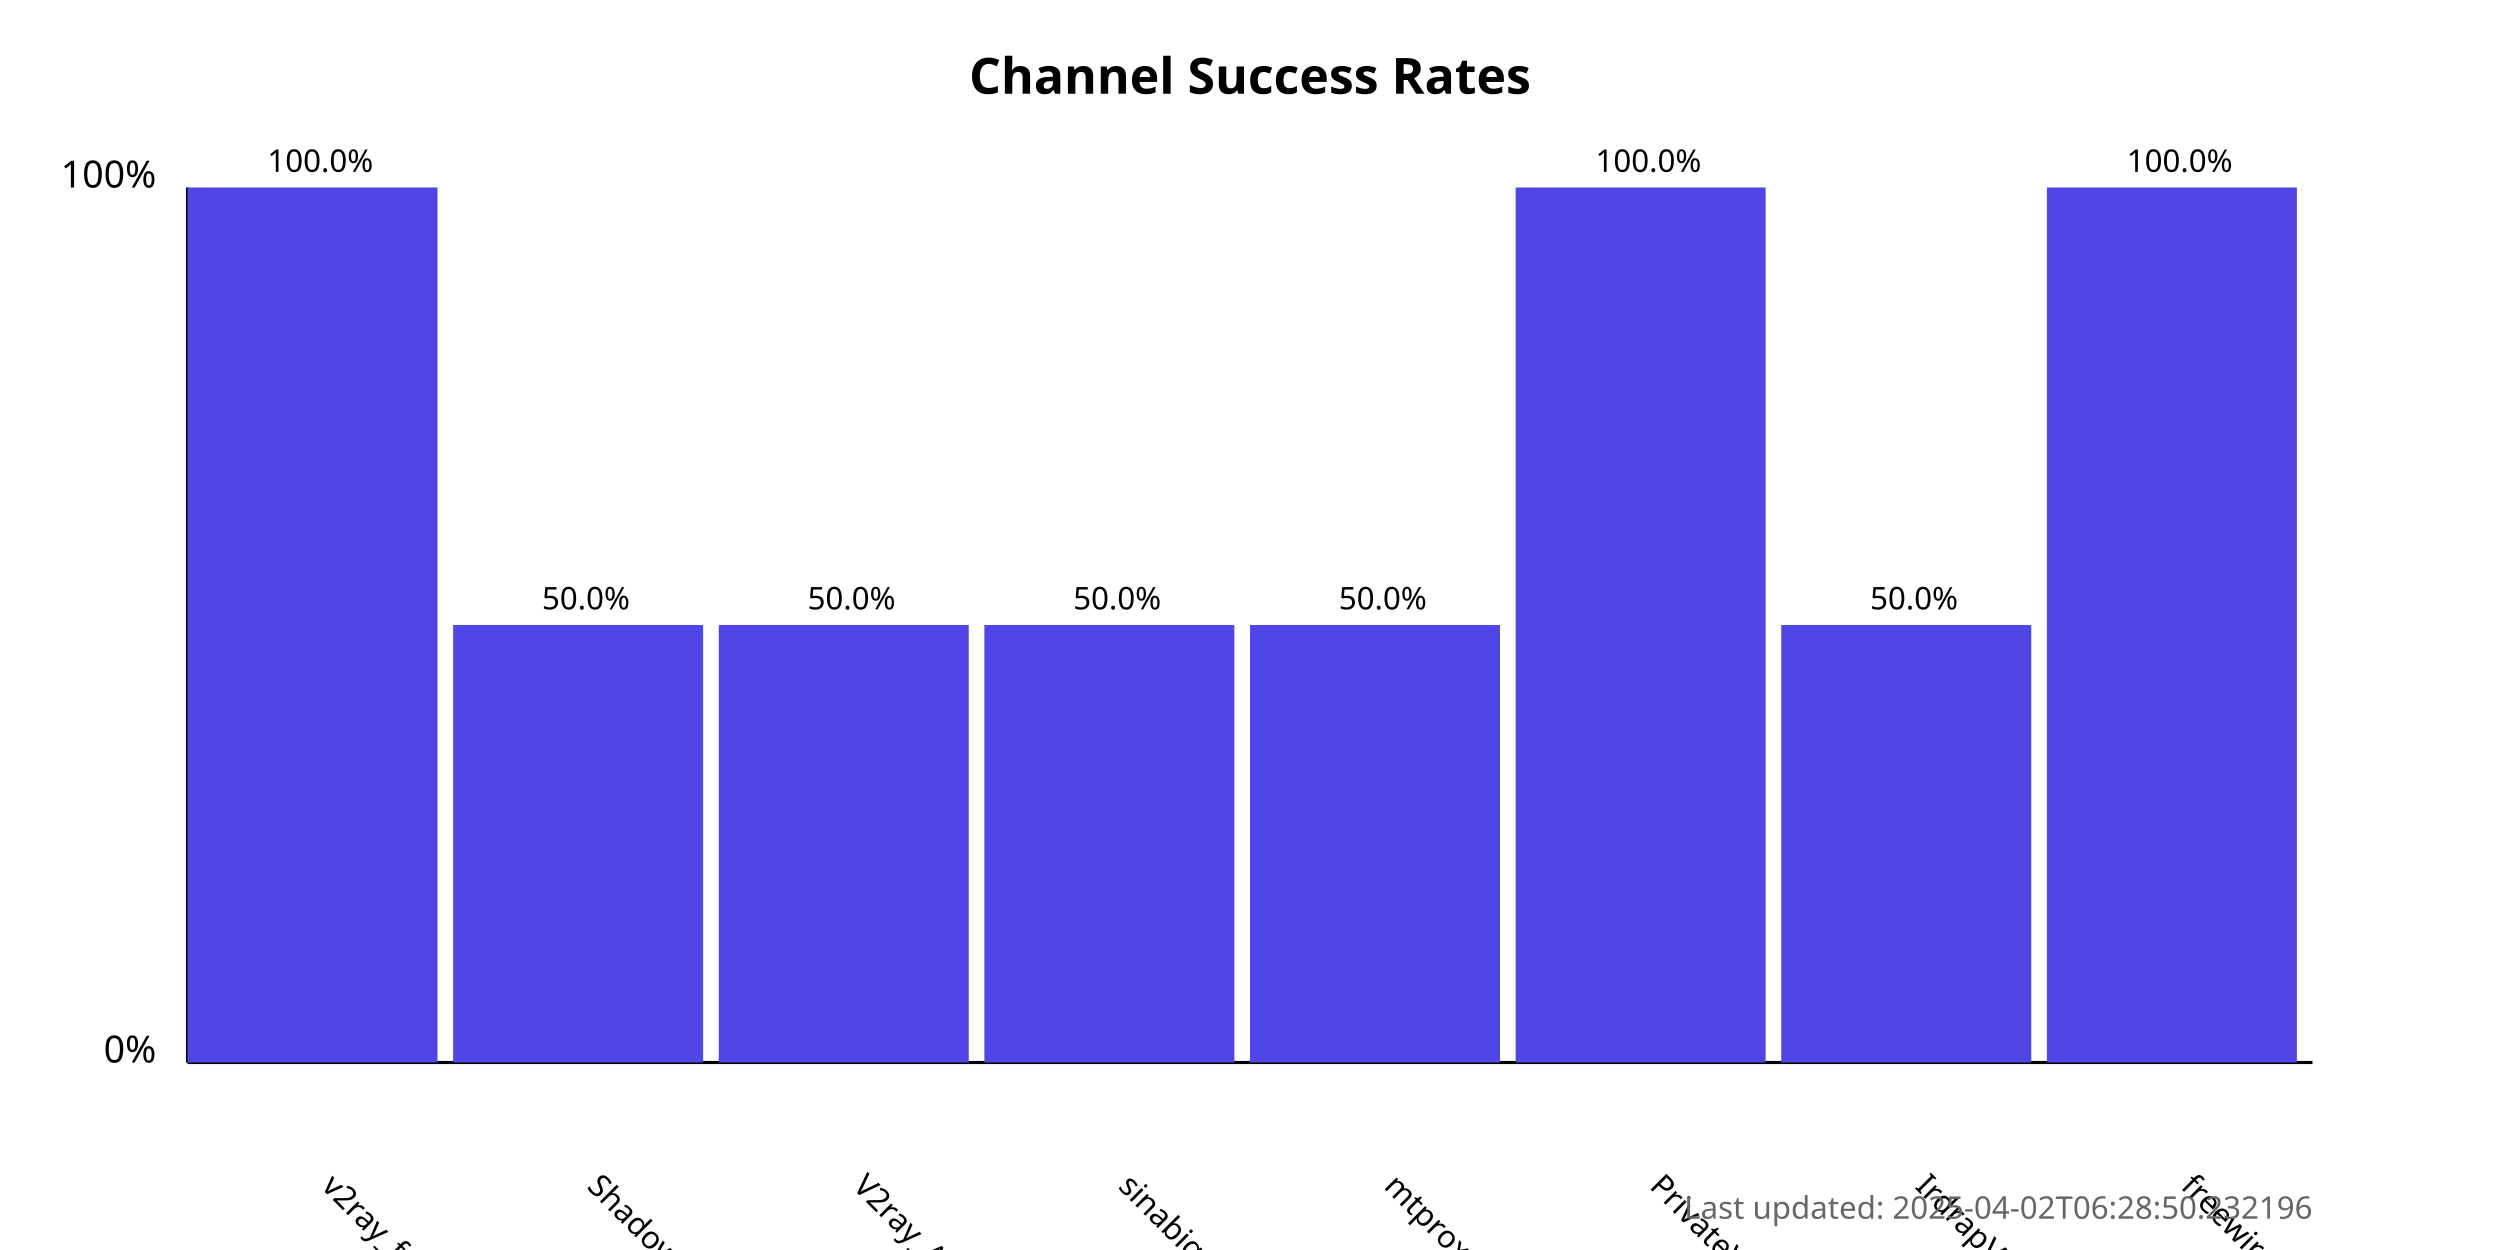
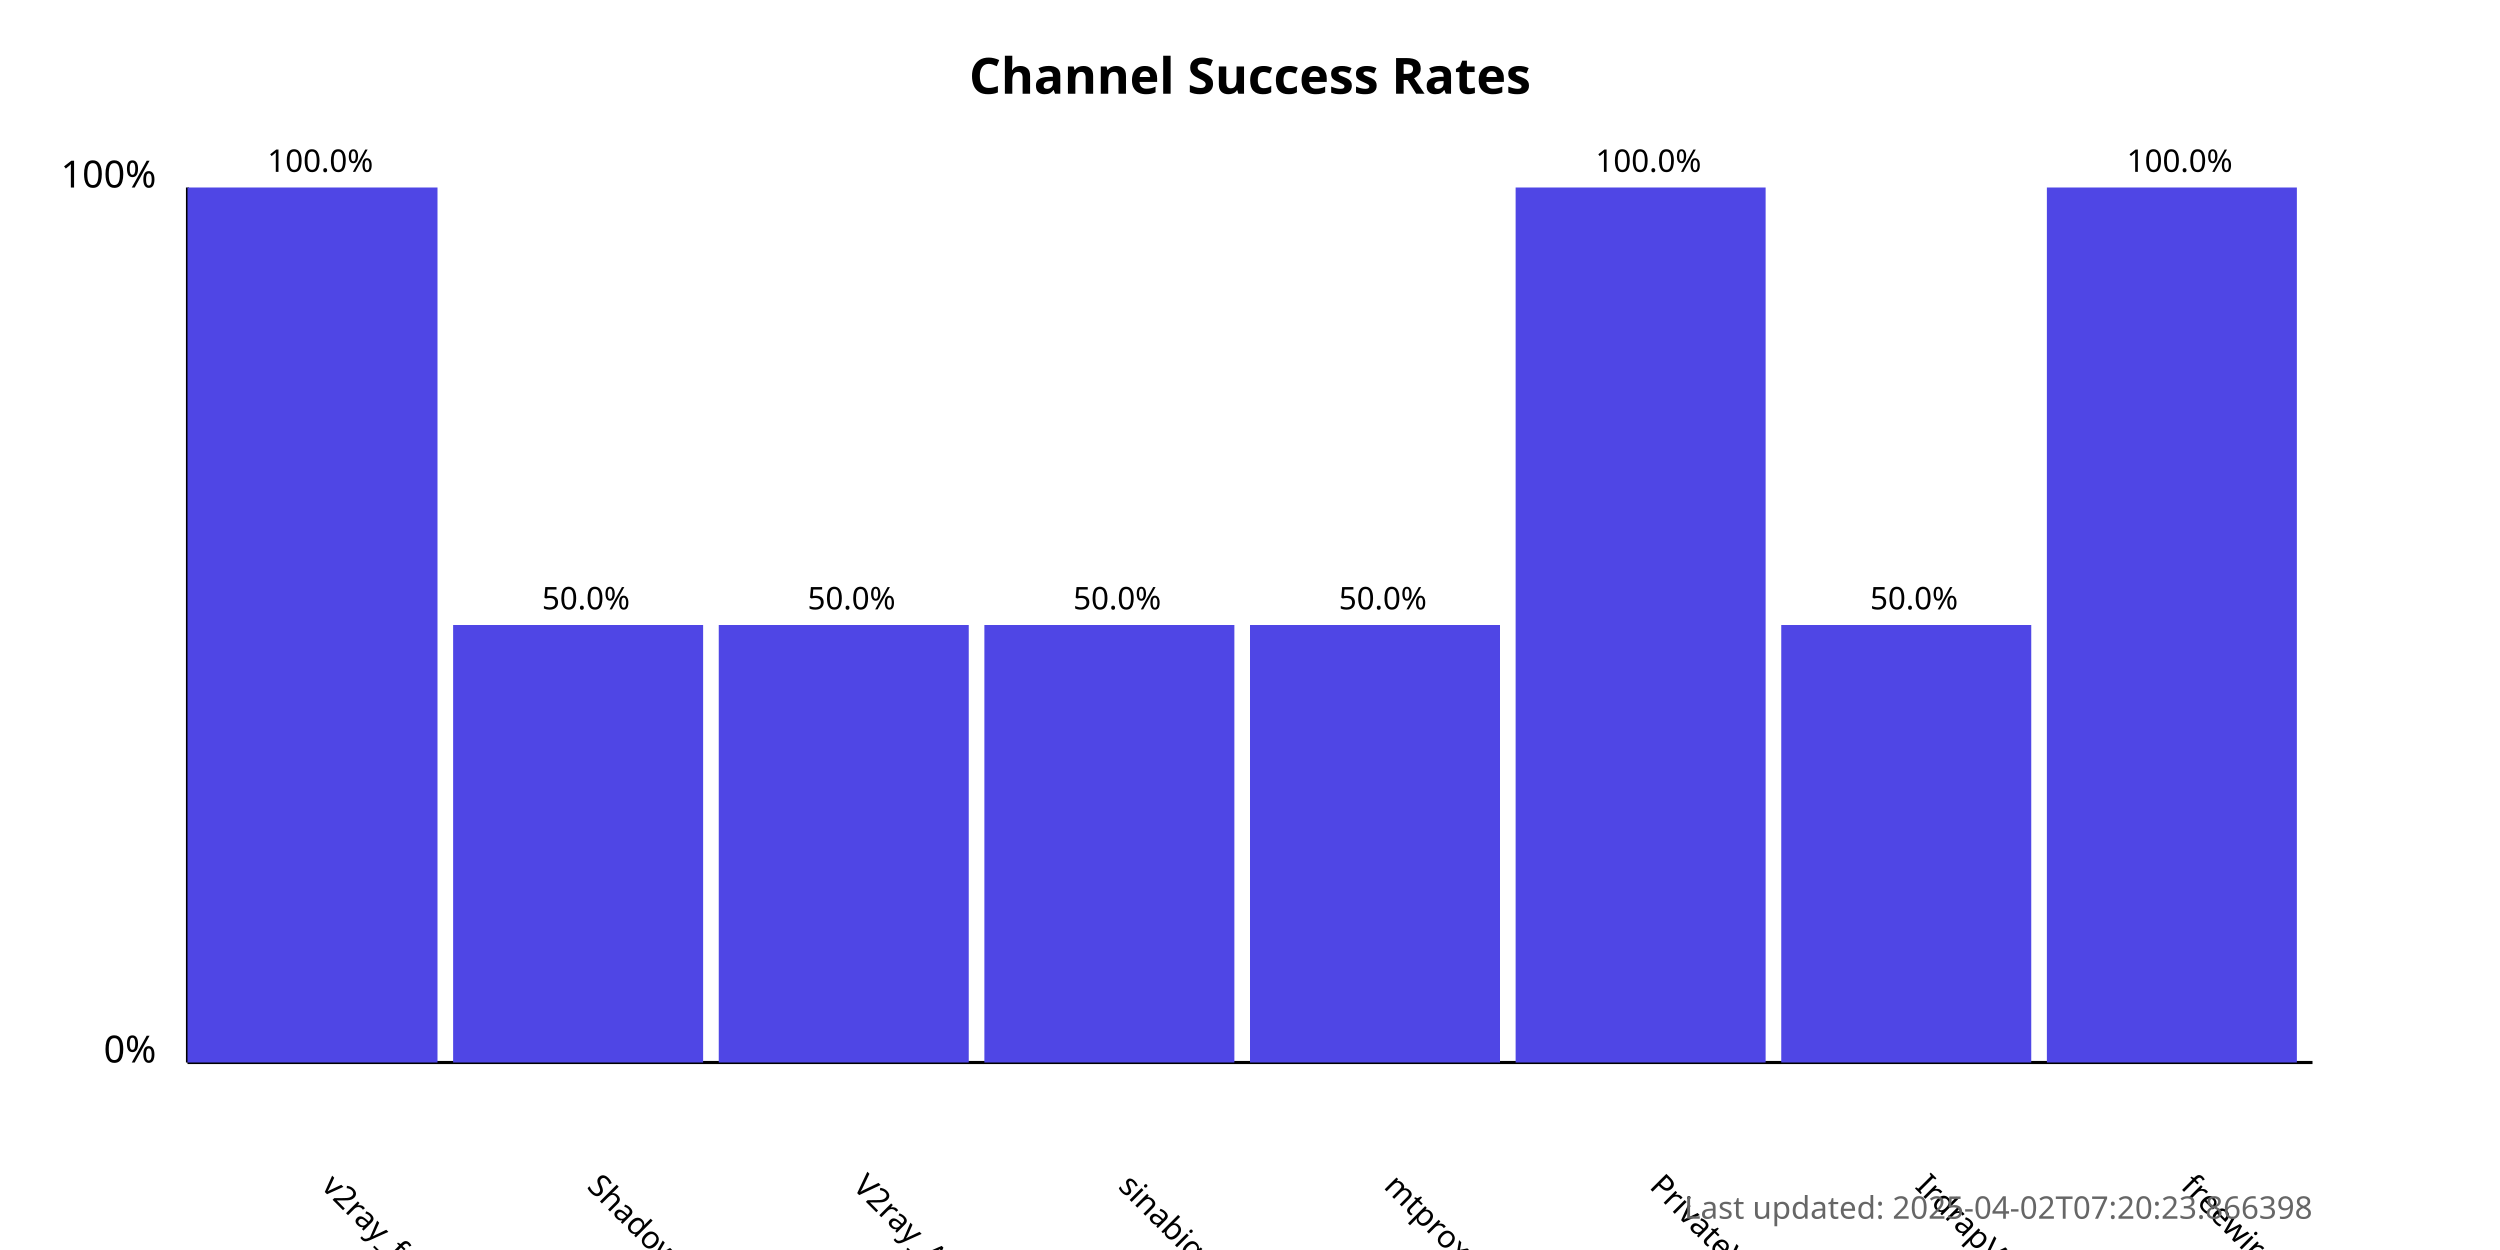
<svg xmlns="http://www.w3.org/2000/svg" width="800" height="400">
  <style>
            .chart-title { font: bold 16px sans-serif; }
            .axis-label { font: 12px sans-serif; }
            .tick-label { font: 10px sans-serif; }
            .bar { fill: #4f46e5; }
            .bar:hover { fill: #6366f1; }
            .timestamp { font: 10px sans-serif; fill: #666; }
        </style>
  <text x="400.0" y="30" text-anchor="middle" class="chart-title">
            Channel Success Rates
        </text>
  <line x1="60" y1="340" x2="60" y2="60" stroke="black" stroke-width="1" />
  <line x1="60" y1="340" x2="740" y2="340" stroke="black" stroke-width="1" />
  <text x="50" y="340" text-anchor="end" class="axis-label">0%</text>
  <text x="50" y="60" text-anchor="end" class="axis-label">100%</text>
  <g>
    <rect x="60" y="60.0" width="80.0" height="280.0" class="bar" />
    <text x="102.5" y="380" transform="rotate(45, 102.5, 380)" text-anchor="start" class="tick-label">
                v2ray_free_conf
            </text>
    <text x="102.5" y="55.0" text-anchor="middle" class="tick-label">
                100.0%
            </text>
  </g>
  <g>
    <rect x="145.0" y="200.0" width="80.0" height="140.0" class="bar" />
    <text x="187.5" y="380" transform="rotate(45, 187.5, 380)" text-anchor="start" class="tick-label">
                ShadowProxy66
            </text>
    <text x="187.5" y="195.0" text-anchor="middle" class="tick-label">
                50.0%
            </text>
  </g>
  <g>
    <rect x="230.0" y="200.0" width="80.0" height="140.0" class="bar" />
    <text x="272.5" y="380" transform="rotate(45, 272.5, 380)" text-anchor="start" class="tick-label">
                V2ray_Alpha
            </text>
    <text x="272.5" y="195.0" text-anchor="middle" class="tick-label">
                50.0%
            </text>
  </g>
  <g>
    <rect x="315.0" y="200.0" width="80.0" height="140.0" class="bar" />
    <text x="357.5" y="380" transform="rotate(45, 357.5, 380)" text-anchor="start" class="tick-label">
                sinabigo
            </text>
    <text x="357.5" y="195.0" text-anchor="middle" class="tick-label">
                50.0%
            </text>
  </g>
  <g>
    <rect x="400.0" y="200.0" width="80.0" height="140.0" class="bar" />
    <text x="442.5" y="380" transform="rotate(45, 442.5, 380)" text-anchor="start" class="tick-label">
                mtproxy_lists
            </text>
    <text x="442.5" y="195.0" text-anchor="middle" class="tick-label">
                50.0%
            </text>
  </g>
  <g>
    <rect x="485.0" y="60.0" width="80.0" height="280.0" class="bar" />
    <text x="527.5" y="380" transform="rotate(45, 527.5, 380)" text-anchor="start" class="tick-label">
                PrivateVPNs
            </text>
    <text x="527.5" y="55.0" text-anchor="middle" class="tick-label">
                100.0%
            </text>
  </g>
  <g>
    <rect x="570.0" y="200.0" width="80.0" height="140.0" class="bar" />
    <text x="612.5" y="380" transform="rotate(45, 612.5, 380)" text-anchor="start" class="tick-label">
                IrdrapVPNnews
            </text>
    <text x="612.5" y="195.0" text-anchor="middle" class="tick-label">
                50.0%
            </text>
  </g>
  <g>
    <rect x="655.0" y="60.0" width="80.0" height="280.0" class="bar" />
    <text x="697.5" y="380" transform="rotate(45, 697.5, 380)" text-anchor="start" class="tick-label">
                freewireguard
            </text>
    <text x="697.5" y="55.0" text-anchor="middle" class="tick-label">
                100.0%
            </text>
  </g>
  <text x="740" y="390" text-anchor="end" class="timestamp">
-             Last updated: 2025-04-02T06:28:50.232196
+             Last updated: 2025-04-02T07:20:23.866398
        </text>
</svg>
